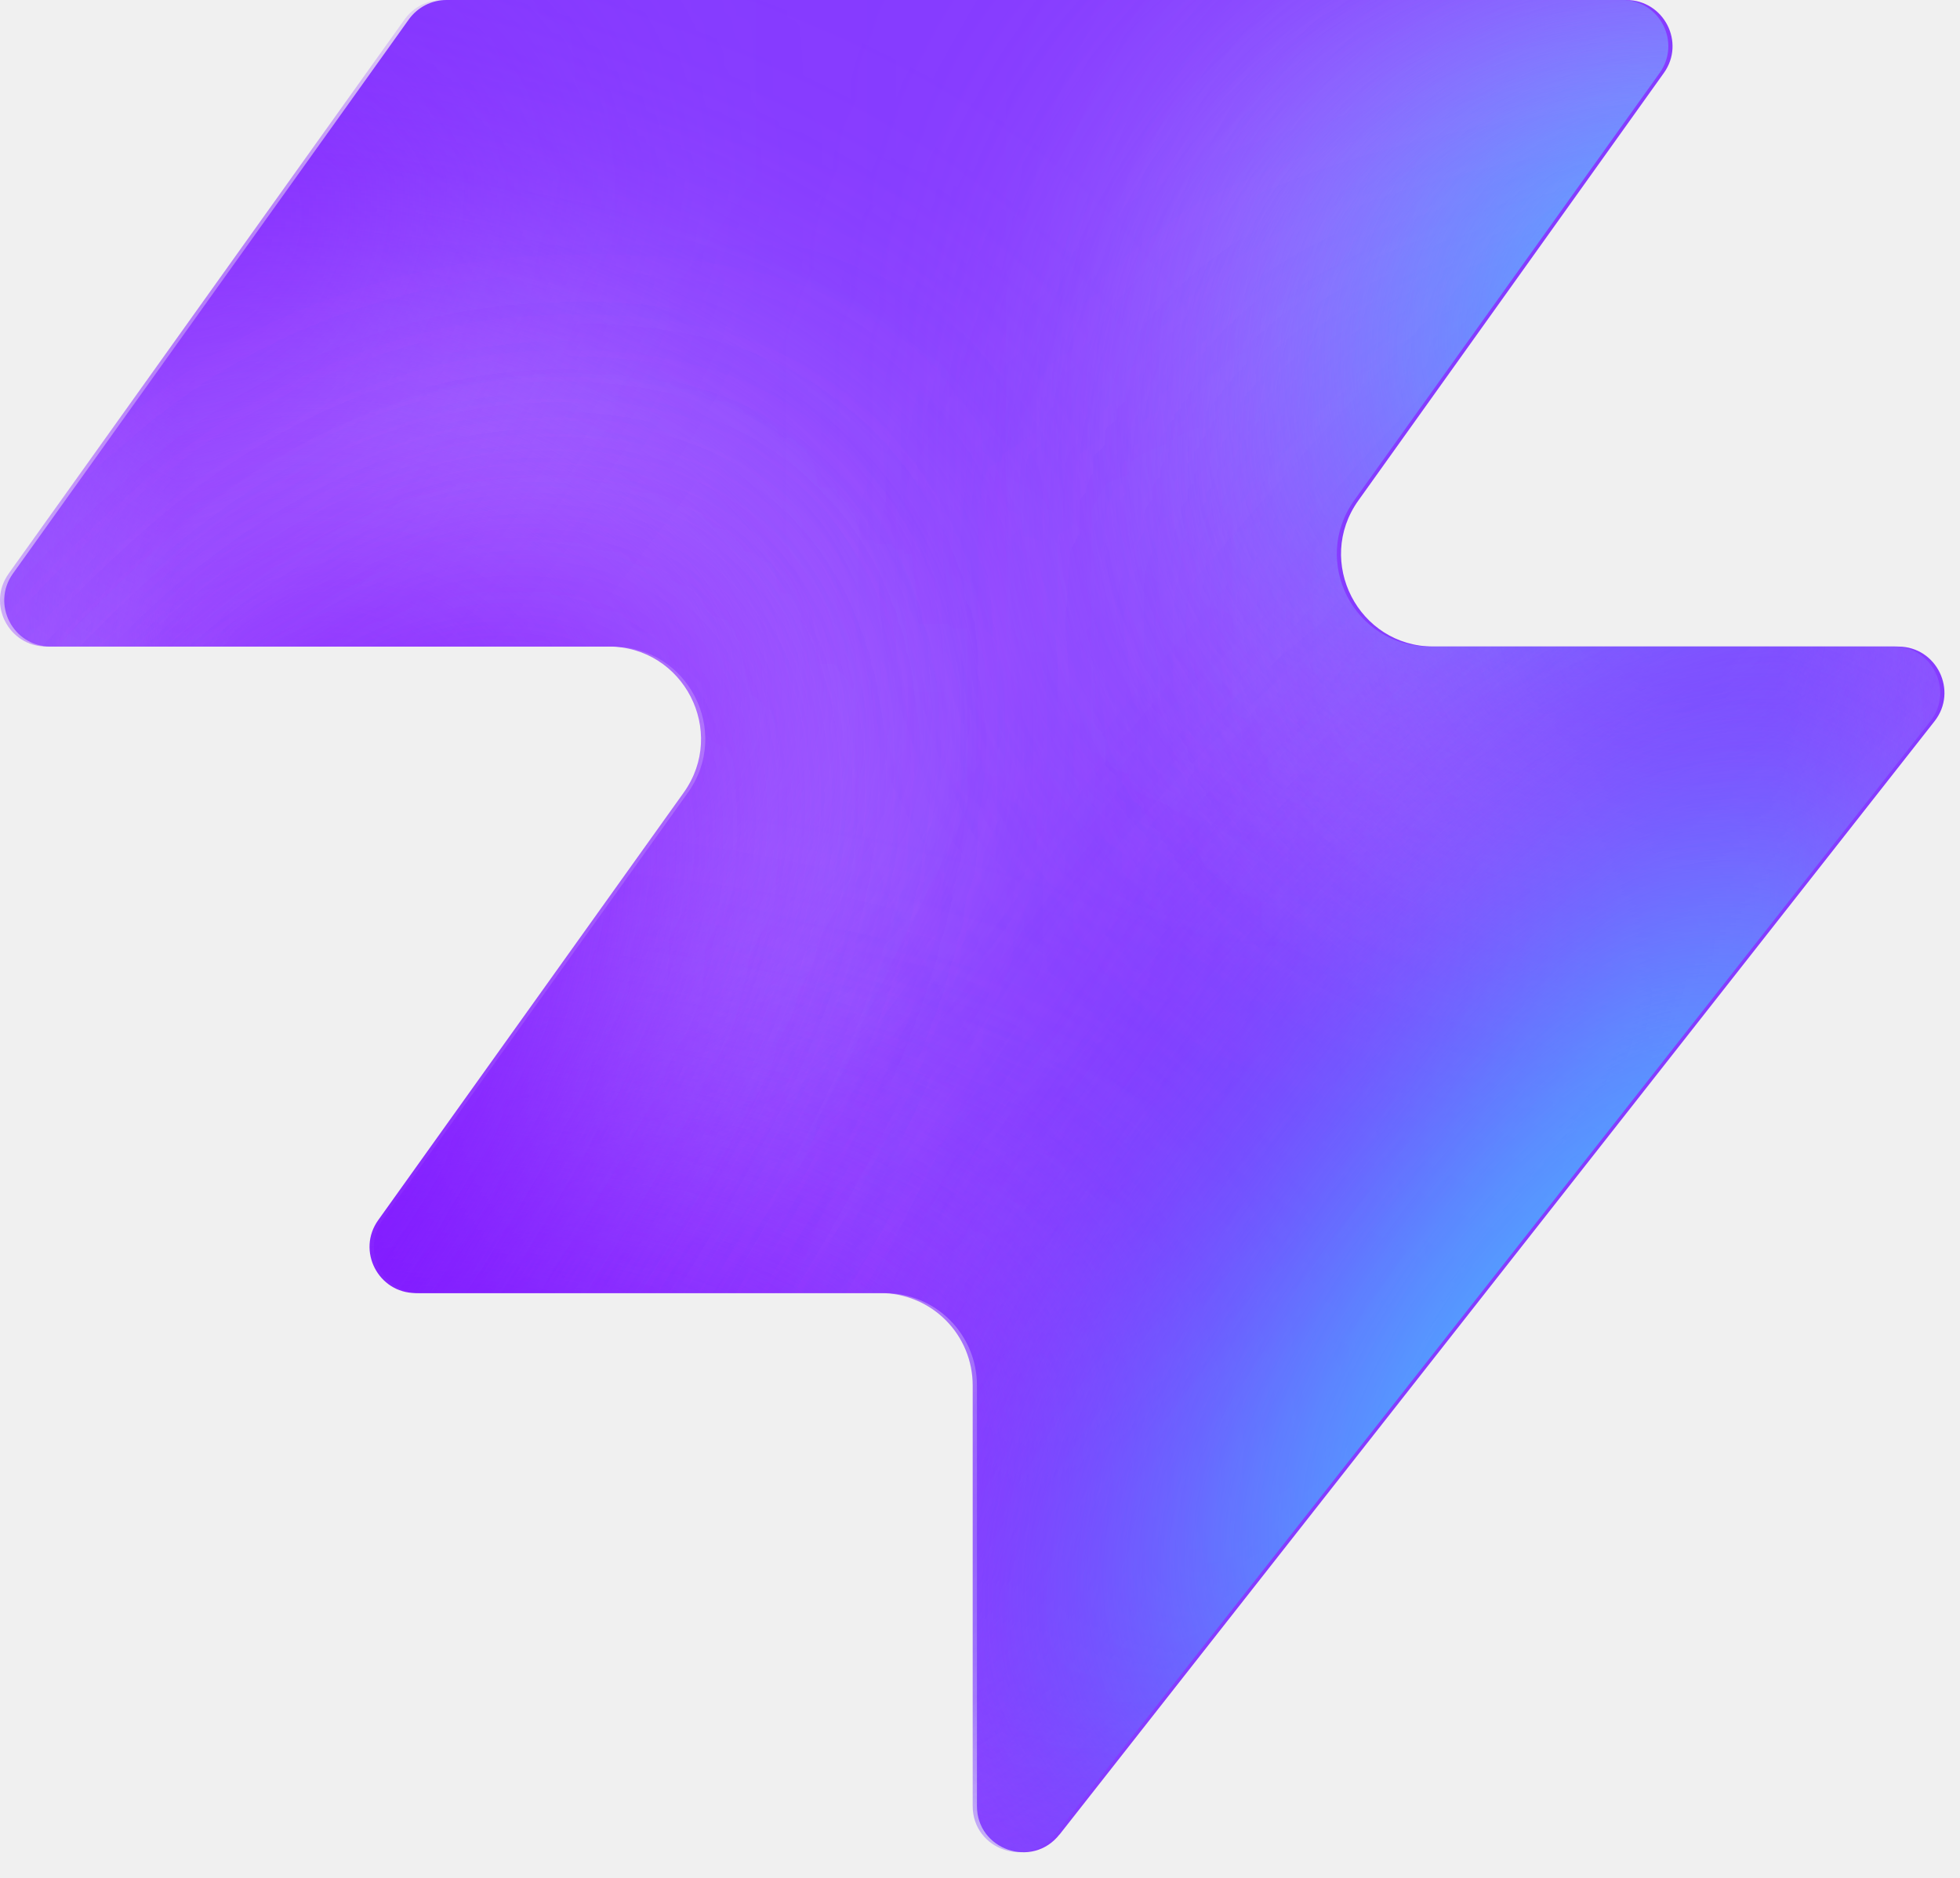
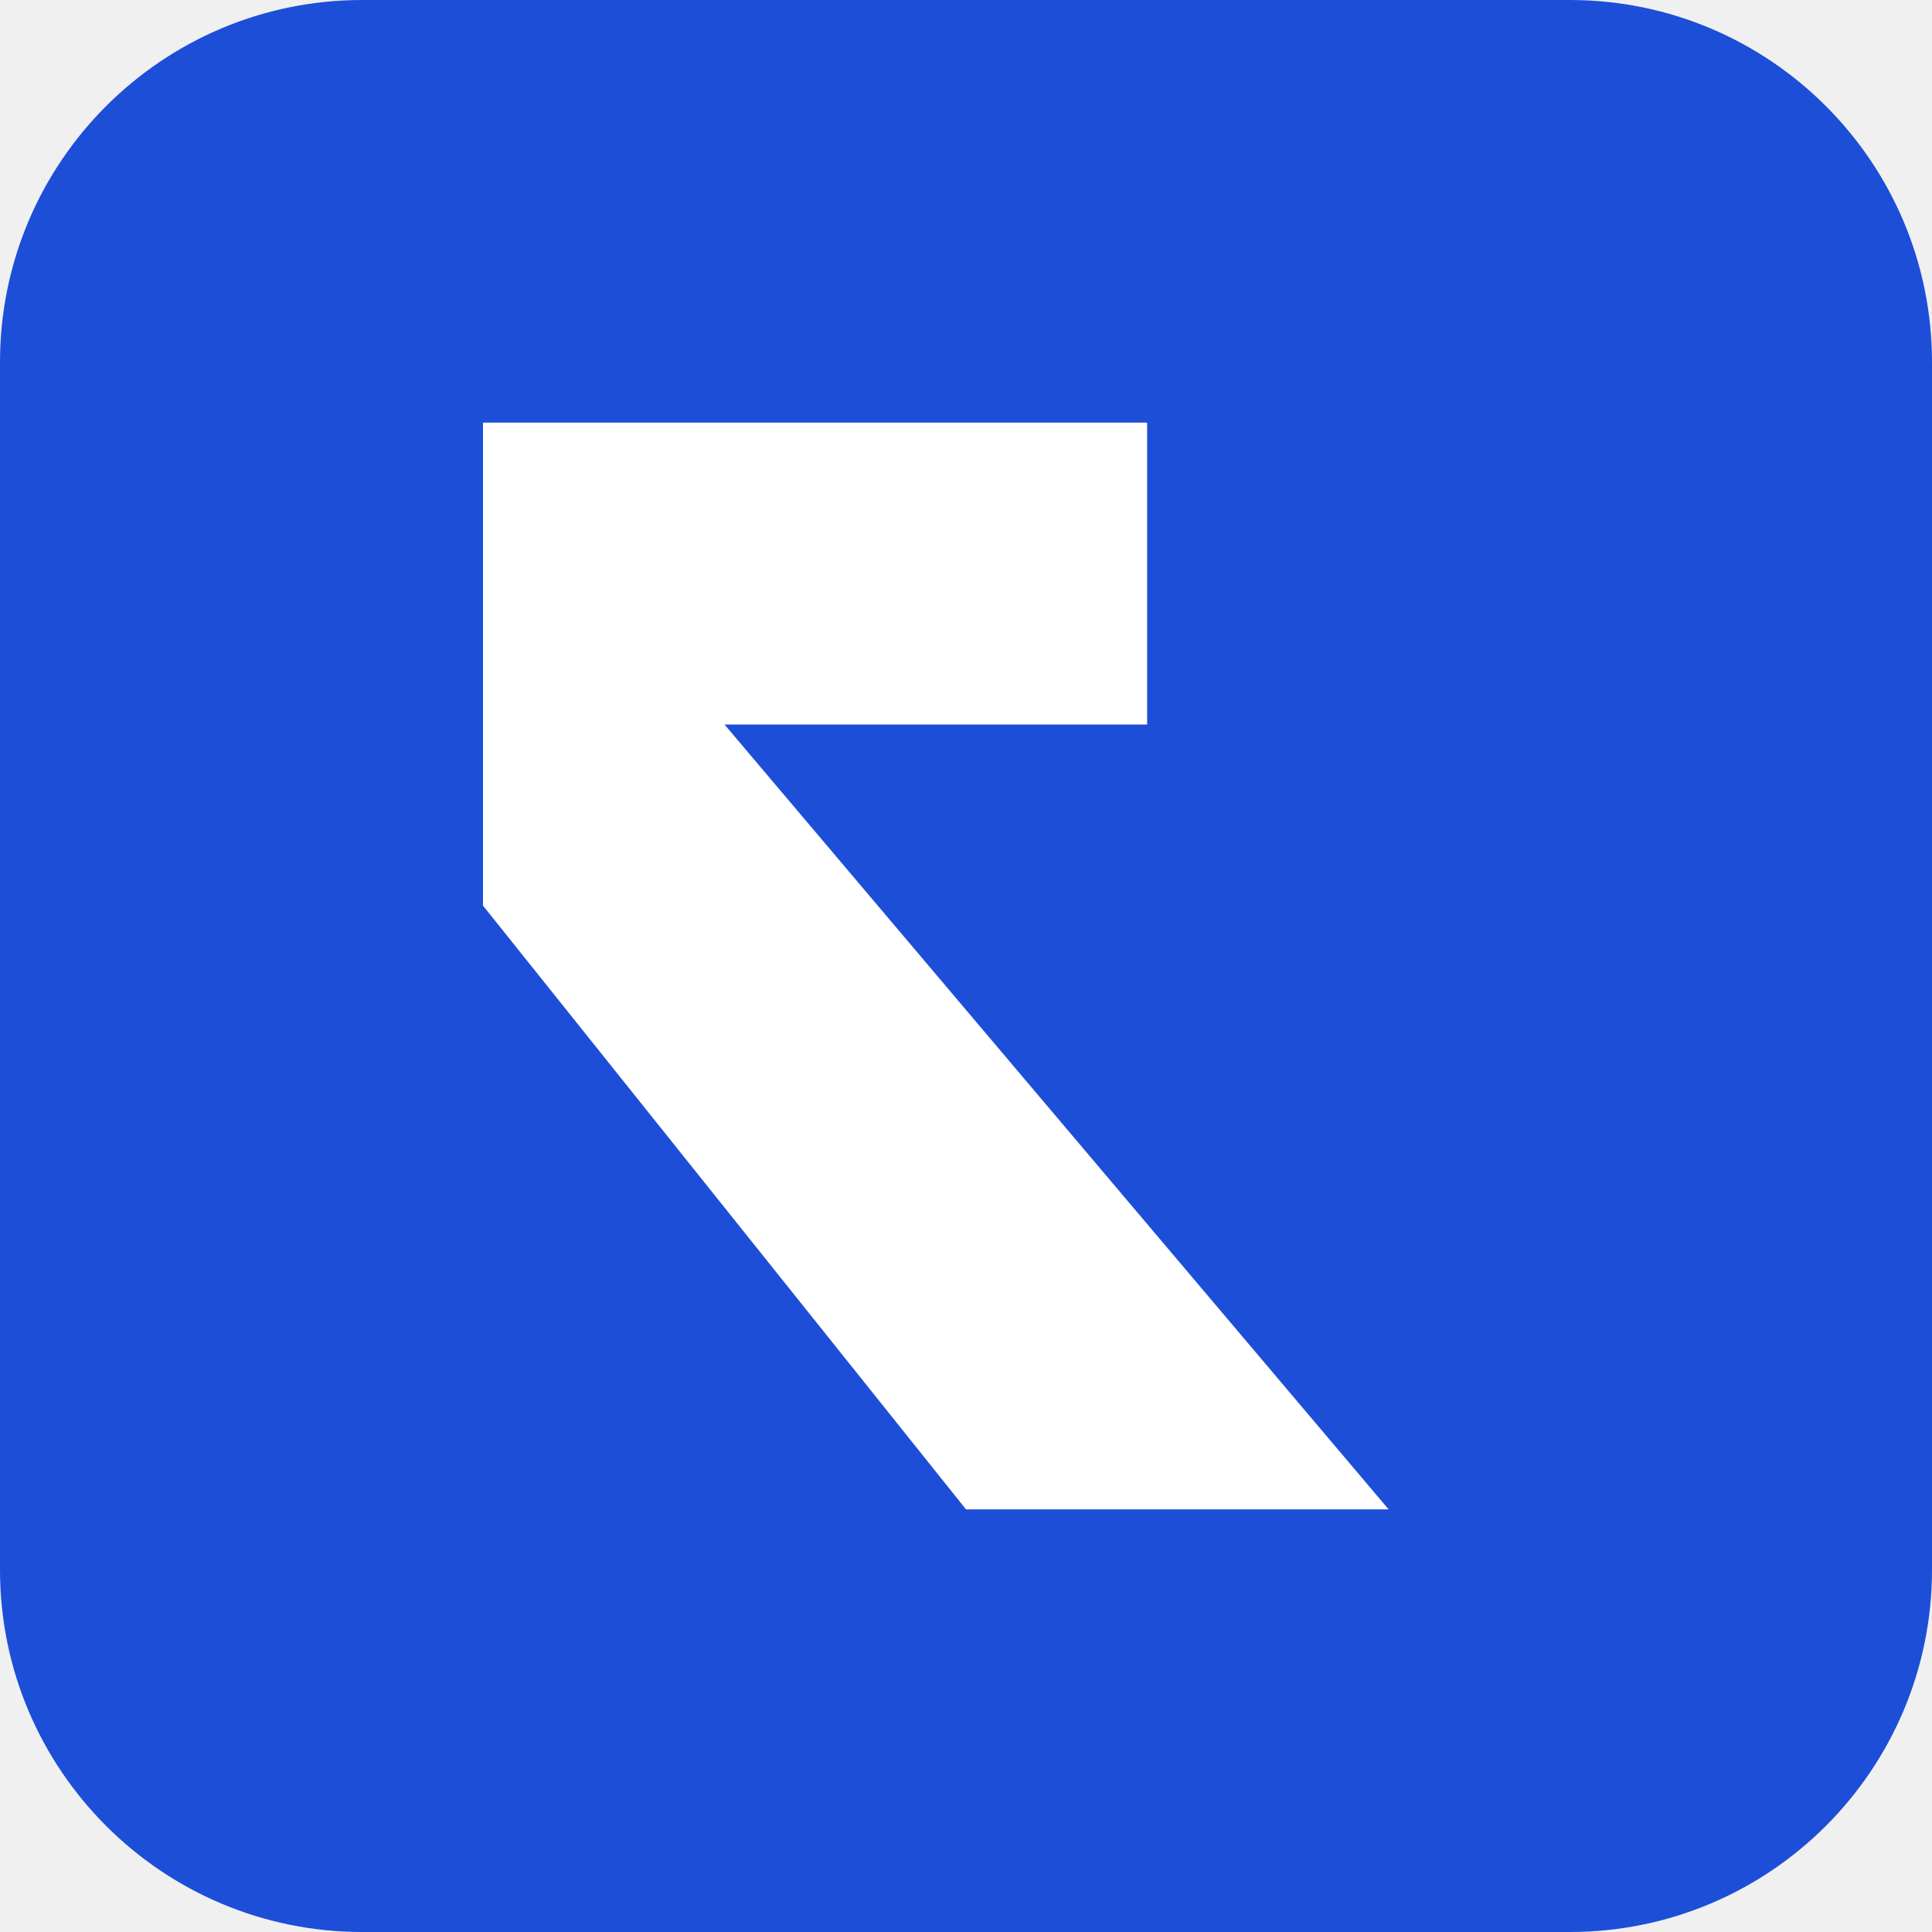
- <svg xmlns="http://www.w3.org/2000/svg" width="48" height="46" fill="none" viewBox="0 0 48 46">
-   <path fill="#863bff" d="M25.946 44.938c-.664.845-2.021.375-2.021-.698V33.937a2.26 2.26 0 0 0-2.262-2.262H10.287c-.92 0-1.456-1.04-.92-1.788l7.48-10.471c1.07-1.497 0-3.578-1.842-3.578H1.237c-.92 0-1.456-1.04-.92-1.788L10.013.474c.214-.297.556-.474.92-.474h28.894c.92 0 1.456 1.04.92 1.788l-7.48 10.471c-1.07 1.498 0 3.579 1.842 3.579h11.377c.943 0 1.473 1.088.89 1.83L25.947 44.94z" style="fill:#863bff;fill:color(display-p3 .525 .23 1);fill-opacity:1" />
-   <mask id="a" width="48" height="46" x="0" y="0" maskUnits="userSpaceOnUse" style="mask-type:alpha">
-     <path fill="#000" d="M25.842 44.938c-.664.844-2.021.375-2.021-.698V33.937a2.26 2.26 0 0 0-2.262-2.262H10.183c-.92 0-1.456-1.04-.92-1.788l7.48-10.471c1.07-1.498 0-3.579-1.842-3.579H1.133c-.92 0-1.456-1.04-.92-1.787L9.91.473c.214-.297.556-.474.92-.474h28.894c.92 0 1.456 1.04.92 1.788l-7.48 10.471c-1.07 1.498 0 3.578 1.842 3.578h11.377c.943 0 1.473 1.088.89 1.832L25.843 44.94z" style="fill:#000;fill-opacity:1" />
-   </mask>
-   <g mask="url(#a)">
-     <g filter="url(#b)">
-       <ellipse cx="5.508" cy="14.704" fill="#ede6ff" rx="5.508" ry="14.704" style="fill:#ede6ff;fill:color(display-p3 .927 .903 1);fill-opacity:1" transform="matrix(.00324 1 1 -.00324 -4.47 31.516)" />
-     </g>
-     <g filter="url(#c)">
-       <ellipse cx="10.399" cy="29.851" fill="#ede6ff" rx="10.399" ry="29.851" style="fill:#ede6ff;fill:color(display-p3 .927 .903 1);fill-opacity:1" transform="matrix(.00324 1 1 -.00324 -39.328 7.883)" />
-     </g>
-     <g filter="url(#d)">
-       <ellipse cx="5.508" cy="30.487" fill="#7e14ff" rx="5.508" ry="30.487" style="fill:#7e14ff;fill:color(display-p3 .492 .077 1);fill-opacity:1" transform="rotate(89.814 -25.913 -14.639)scale(1 -1)" />
-     </g>
-     <g filter="url(#e)">
-       <ellipse cx="5.508" cy="30.599" fill="#7e14ff" rx="5.508" ry="30.599" style="fill:#7e14ff;fill:color(display-p3 .492 .077 1);fill-opacity:1" transform="rotate(89.814 -32.644 -3.334)scale(1 -1)" />
-     </g>
-     <g filter="url(#f)">
-       <ellipse cx="5.508" cy="30.599" fill="#7e14ff" rx="5.508" ry="30.599" style="fill:#7e14ff;fill:color(display-p3 .492 .077 1);fill-opacity:1" transform="matrix(.00324 1 1 -.00324 -34.34 30.47)" />
-     </g>
-     <g filter="url(#g)">
-       <ellipse cx="14.072" cy="22.078" fill="#ede6ff" rx="14.072" ry="22.078" style="fill:#ede6ff;fill:color(display-p3 .927 .903 1);fill-opacity:1" transform="rotate(93.35 24.506 48.493)scale(-1 1)" />
-     </g>
-     <g filter="url(#h)">
-       <ellipse cx="3.47" cy="21.501" fill="#7e14ff" rx="3.47" ry="21.501" style="fill:#7e14ff;fill:color(display-p3 .492 .077 1);fill-opacity:1" transform="rotate(89.009 28.708 47.59)scale(-1 1)" />
-     </g>
-     <g filter="url(#i)">
-       <ellipse cx="3.47" cy="21.501" fill="#7e14ff" rx="3.47" ry="21.501" style="fill:#7e14ff;fill:color(display-p3 .492 .077 1);fill-opacity:1" transform="rotate(89.009 28.708 47.59)scale(-1 1)" />
-     </g>
-     <g filter="url(#j)">
-       <ellipse cx=".387" cy="8.972" fill="#7e14ff" rx="4.407" ry="29.108" style="fill:#7e14ff;fill:color(display-p3 .492 .077 1);fill-opacity:1" transform="rotate(39.51 .387 8.972)" />
-     </g>
-     <g filter="url(#k)">
-       <ellipse cx="47.523" cy="-6.092" fill="#7e14ff" rx="4.407" ry="29.108" style="fill:#7e14ff;fill:color(display-p3 .492 .077 1);fill-opacity:1" transform="rotate(37.892 47.523 -6.092)" />
-     </g>
-     <g filter="url(#l)">
-       <ellipse cx="41.412" cy="6.333" fill="#47bfff" rx="5.971" ry="9.665" style="fill:#47bfff;fill:color(display-p3 .28 .748 1);fill-opacity:1" transform="rotate(37.892 41.412 6.333)" />
-     </g>
-     <g filter="url(#m)">
-       <ellipse cx="-1.879" cy="38.332" fill="#7e14ff" rx="4.407" ry="29.108" style="fill:#7e14ff;fill:color(display-p3 .492 .077 1);fill-opacity:1" transform="rotate(37.892 -1.88 38.332)" />
-     </g>
-     <g filter="url(#n)">
-       <ellipse cx="-1.879" cy="38.332" fill="#7e14ff" rx="4.407" ry="29.108" style="fill:#7e14ff;fill:color(display-p3 .492 .077 1);fill-opacity:1" transform="rotate(37.892 -1.88 38.332)" />
-     </g>
-     <g filter="url(#o)">
-       <ellipse cx="35.651" cy="29.907" fill="#7e14ff" rx="4.407" ry="29.108" style="fill:#7e14ff;fill:color(display-p3 .492 .077 1);fill-opacity:1" transform="rotate(37.892 35.651 29.907)" />
-     </g>
-     <g filter="url(#p)">
-       <ellipse cx="38.418" cy="32.4" fill="#47bfff" rx="5.971" ry="15.297" style="fill:#47bfff;fill:color(display-p3 .28 .748 1);fill-opacity:1" transform="rotate(37.892 38.418 32.4)" />
-     </g>
-   </g>
-   <defs>
-     <filter id="b" width="60.045" height="41.654" x="-19.77" y="16.149" color-interpolation-filters="sRGB" filterUnits="userSpaceOnUse">
-       <feFlood flood-opacity="0" result="BackgroundImageFix" />
-       <feBlend in="SourceGraphic" in2="BackgroundImageFix" result="shape" />
-       <feGaussianBlur result="effect1_foregroundBlur_2002_17158" stdDeviation="7.659" />
-     </filter>
-     <filter id="c" width="90.34" height="51.437" x="-54.613" y="-7.533" color-interpolation-filters="sRGB" filterUnits="userSpaceOnUse">
-       <feFlood flood-opacity="0" result="BackgroundImageFix" />
-       <feBlend in="SourceGraphic" in2="BackgroundImageFix" result="shape" />
-       <feGaussianBlur result="effect1_foregroundBlur_2002_17158" stdDeviation="7.659" />
-     </filter>
-     <filter id="d" width="79.355" height="29.4" x="-49.64" y="2.03" color-interpolation-filters="sRGB" filterUnits="userSpaceOnUse">
-       <feFlood flood-opacity="0" result="BackgroundImageFix" />
-       <feBlend in="SourceGraphic" in2="BackgroundImageFix" result="shape" />
-       <feGaussianBlur result="effect1_foregroundBlur_2002_17158" stdDeviation="4.596" />
-     </filter>
-     <filter id="e" width="79.579" height="29.4" x="-45.045" y="20.029" color-interpolation-filters="sRGB" filterUnits="userSpaceOnUse">
-       <feFlood flood-opacity="0" result="BackgroundImageFix" />
-       <feBlend in="SourceGraphic" in2="BackgroundImageFix" result="shape" />
-       <feGaussianBlur result="effect1_foregroundBlur_2002_17158" stdDeviation="4.596" />
-     </filter>
-     <filter id="f" width="79.579" height="29.4" x="-43.513" y="21.178" color-interpolation-filters="sRGB" filterUnits="userSpaceOnUse">
-       <feFlood flood-opacity="0" result="BackgroundImageFix" />
-       <feBlend in="SourceGraphic" in2="BackgroundImageFix" result="shape" />
-       <feGaussianBlur result="effect1_foregroundBlur_2002_17158" stdDeviation="4.596" />
-     </filter>
-     <filter id="g" width="74.749" height="58.852" x="15.756" y="-17.901" color-interpolation-filters="sRGB" filterUnits="userSpaceOnUse">
-       <feFlood flood-opacity="0" result="BackgroundImageFix" />
-       <feBlend in="SourceGraphic" in2="BackgroundImageFix" result="shape" />
-       <feGaussianBlur result="effect1_foregroundBlur_2002_17158" stdDeviation="7.659" />
-     </filter>
-     <filter id="h" width="61.377" height="25.362" x="23.548" y="2.284" color-interpolation-filters="sRGB" filterUnits="userSpaceOnUse">
-       <feFlood flood-opacity="0" result="BackgroundImageFix" />
-       <feBlend in="SourceGraphic" in2="BackgroundImageFix" result="shape" />
-       <feGaussianBlur result="effect1_foregroundBlur_2002_17158" stdDeviation="4.596" />
-     </filter>
-     <filter id="i" width="61.377" height="25.362" x="23.548" y="2.284" color-interpolation-filters="sRGB" filterUnits="userSpaceOnUse">
-       <feFlood flood-opacity="0" result="BackgroundImageFix" />
-       <feBlend in="SourceGraphic" in2="BackgroundImageFix" result="shape" />
-       <feGaussianBlur result="effect1_foregroundBlur_2002_17158" stdDeviation="4.596" />
-     </filter>
-     <filter id="j" width="56.045" height="63.649" x="-27.636" y="-22.853" color-interpolation-filters="sRGB" filterUnits="userSpaceOnUse">
-       <feFlood flood-opacity="0" result="BackgroundImageFix" />
-       <feBlend in="SourceGraphic" in2="BackgroundImageFix" result="shape" />
-       <feGaussianBlur result="effect1_foregroundBlur_2002_17158" stdDeviation="4.596" />
-     </filter>
-     <filter id="k" width="54.814" height="64.646" x="20.116" y="-38.415" color-interpolation-filters="sRGB" filterUnits="userSpaceOnUse">
-       <feFlood flood-opacity="0" result="BackgroundImageFix" />
-       <feBlend in="SourceGraphic" in2="BackgroundImageFix" result="shape" />
-       <feGaussianBlur result="effect1_foregroundBlur_2002_17158" stdDeviation="4.596" />
-     </filter>
-     <filter id="l" width="33.541" height="35.313" x="24.641" y="-11.323" color-interpolation-filters="sRGB" filterUnits="userSpaceOnUse">
-       <feFlood flood-opacity="0" result="BackgroundImageFix" />
-       <feBlend in="SourceGraphic" in2="BackgroundImageFix" result="shape" />
-       <feGaussianBlur result="effect1_foregroundBlur_2002_17158" stdDeviation="4.596" />
-     </filter>
-     <filter id="m" width="54.814" height="64.646" x="-29.286" y="6.009" color-interpolation-filters="sRGB" filterUnits="userSpaceOnUse">
-       <feFlood flood-opacity="0" result="BackgroundImageFix" />
-       <feBlend in="SourceGraphic" in2="BackgroundImageFix" result="shape" />
-       <feGaussianBlur result="effect1_foregroundBlur_2002_17158" stdDeviation="4.596" />
-     </filter>
-     <filter id="n" width="54.814" height="64.646" x="-29.286" y="6.009" color-interpolation-filters="sRGB" filterUnits="userSpaceOnUse">
-       <feFlood flood-opacity="0" result="BackgroundImageFix" />
-       <feBlend in="SourceGraphic" in2="BackgroundImageFix" result="shape" />
-       <feGaussianBlur result="effect1_foregroundBlur_2002_17158" stdDeviation="4.596" />
-     </filter>
-     <filter id="o" width="54.814" height="64.646" x="8.244" y="-2.416" color-interpolation-filters="sRGB" filterUnits="userSpaceOnUse">
-       <feFlood flood-opacity="0" result="BackgroundImageFix" />
-       <feBlend in="SourceGraphic" in2="BackgroundImageFix" result="shape" />
-       <feGaussianBlur result="effect1_foregroundBlur_2002_17158" stdDeviation="4.596" />
-     </filter>
-     <filter id="p" width="39.409" height="43.623" x="18.713" y="10.588" color-interpolation-filters="sRGB" filterUnits="userSpaceOnUse">
-       <feFlood flood-opacity="0" result="BackgroundImageFix" />
-       <feBlend in="SourceGraphic" in2="BackgroundImageFix" result="shape" />
-       <feGaussianBlur result="effect1_foregroundBlur_2002_17158" stdDeviation="4.596" />
-     </filter>
-   </defs>
+ <svg xmlns="http://www.w3.org/2000/svg" viewBox="0 0 32 32">
+   <rect width="32" height="32" rx="6" fill="#1d4ed8" />
+   <path fill="#ffffff" d="M8 7h11v5H12l11 13h-7l-8-10v10H8V7Z" />
</svg>
